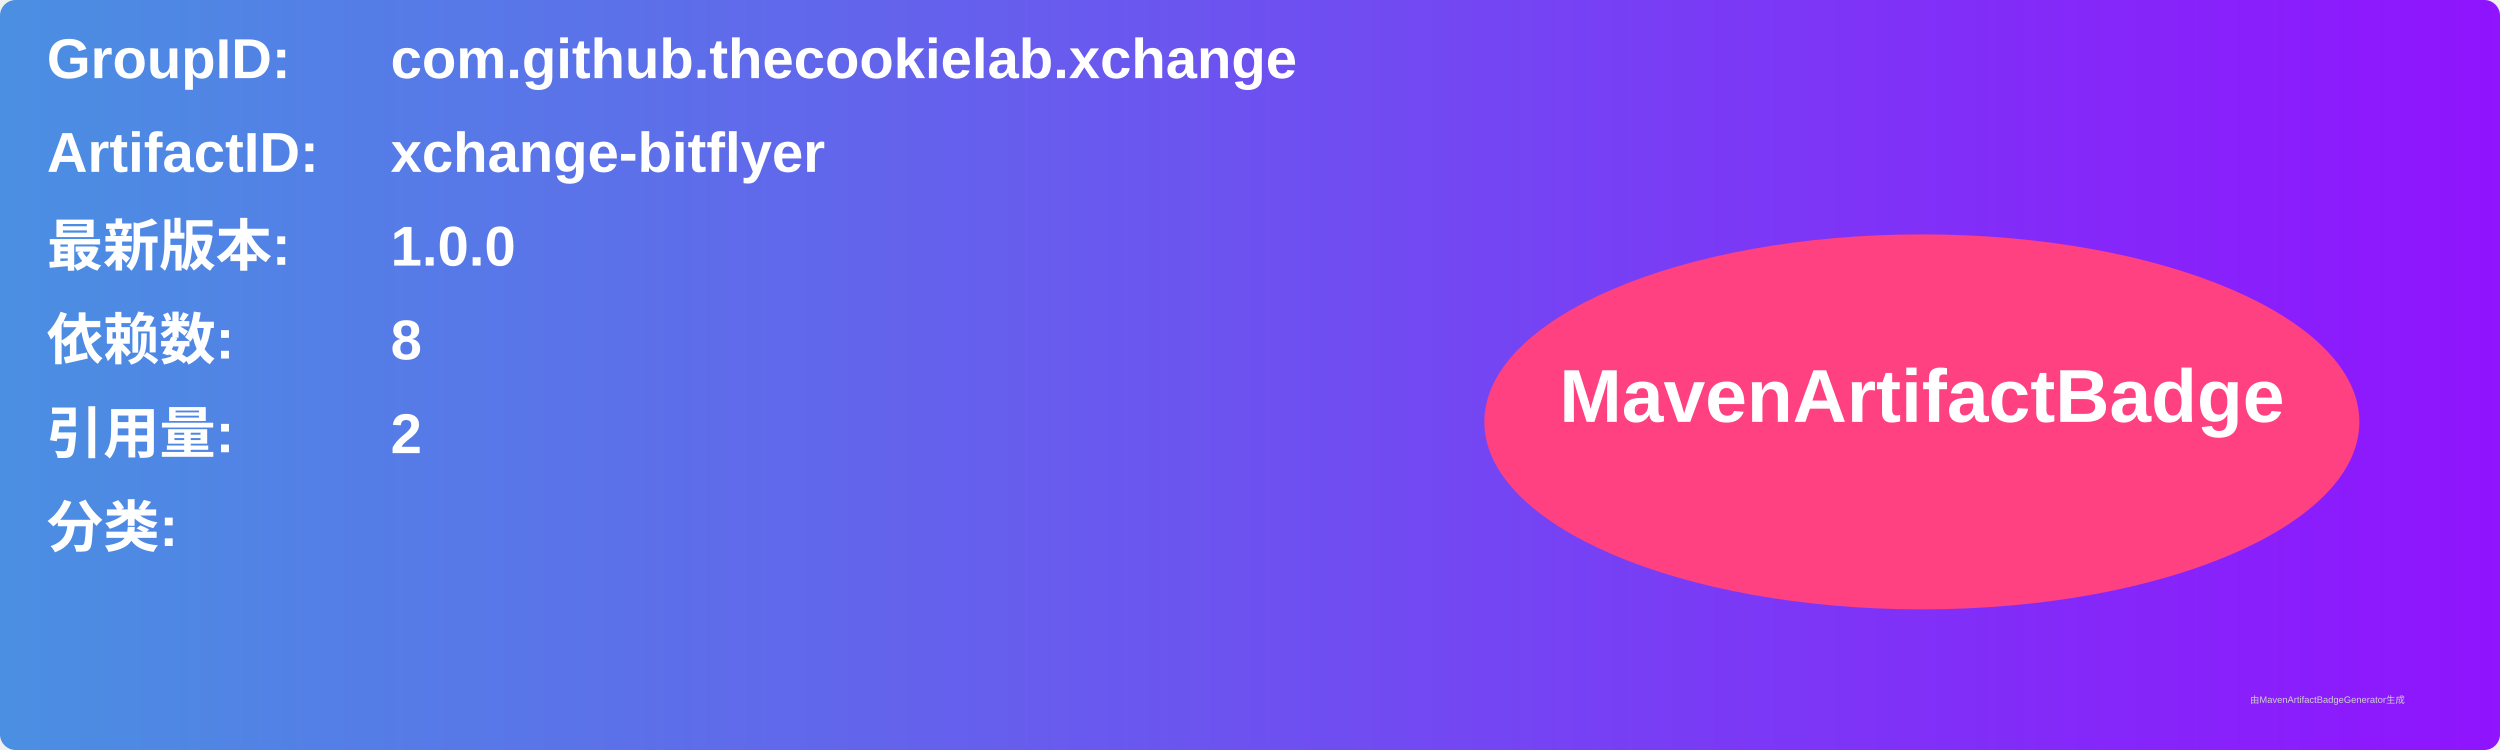
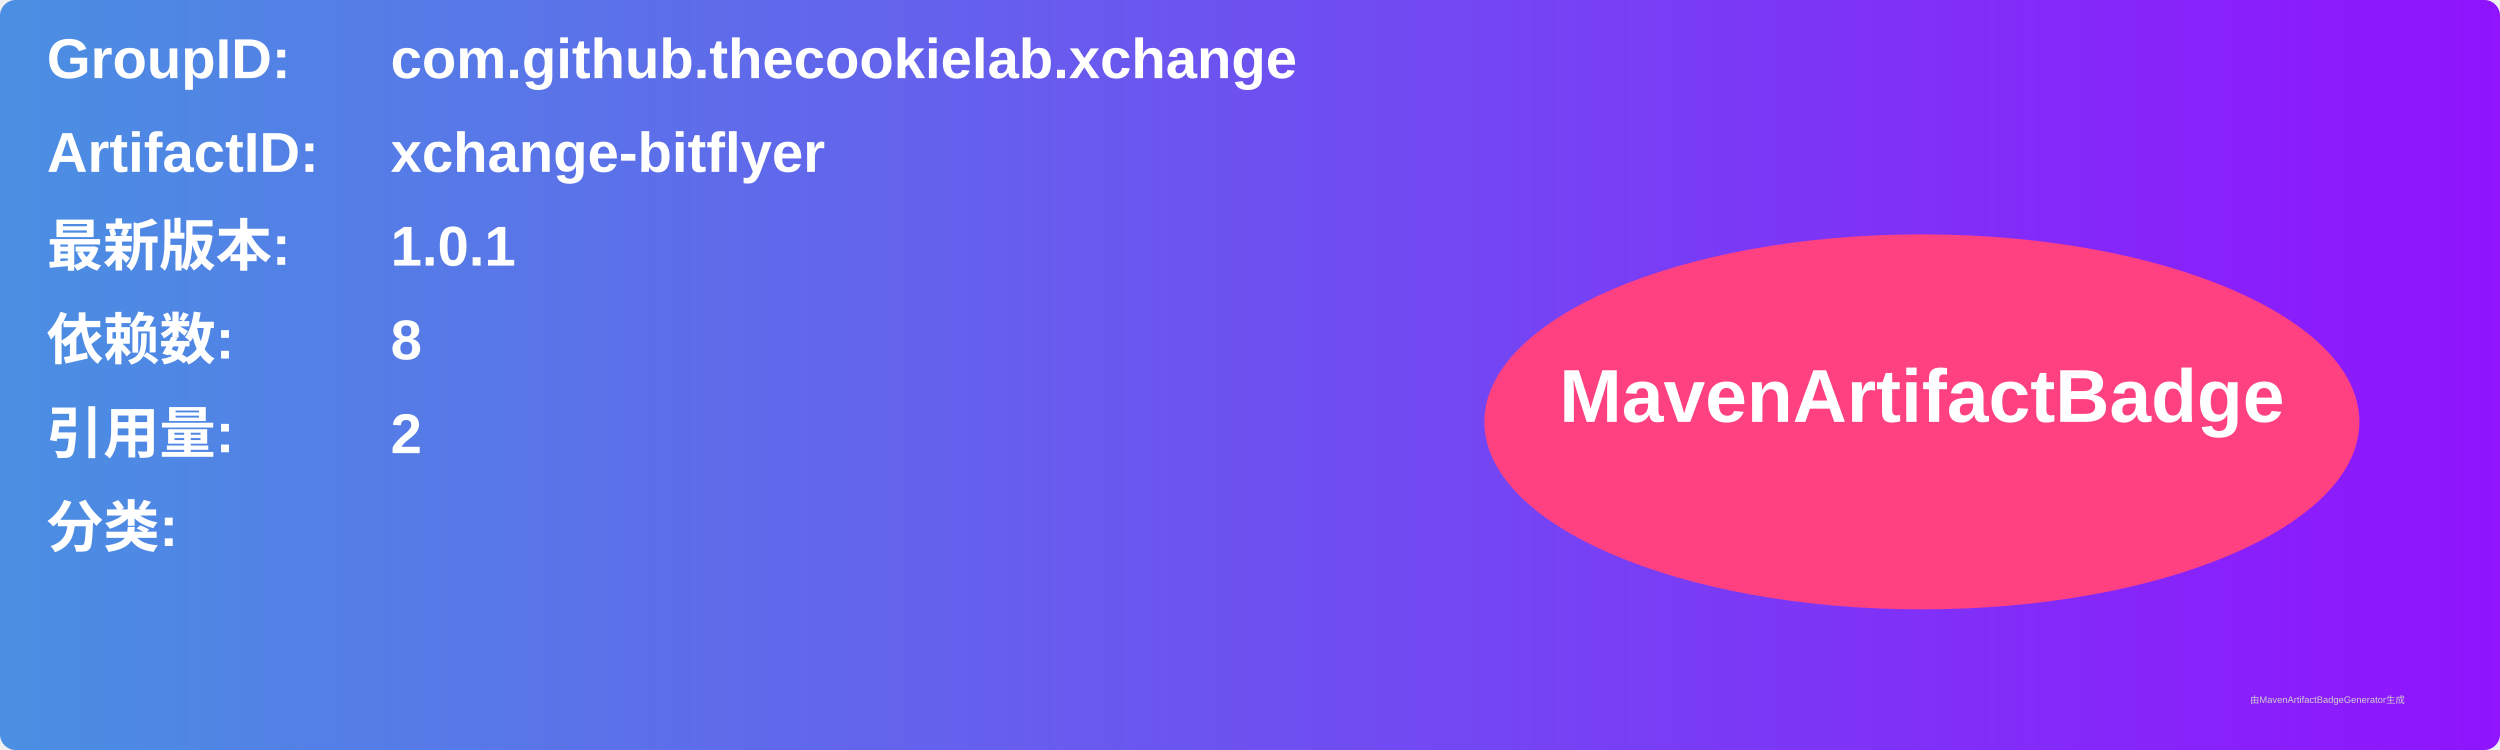
<svg xmlns="http://www.w3.org/2000/svg" width="800" height="240" viewBox="0 0 800 240">
  <linearGradient id="grad" x1="0%" y1="0%" x2="100%" y2="0%">
    <stop offset="0%" stop-color="#4a90e2" />
    <stop offset="100%" stop-color="#9013fe" />
  </linearGradient>
  <rect width="100%" height="100%" rx="5" ry="5" fill="url(#grad)" />
  <g transform="translate(15, 15)">
    <text x="0" y="10" font-family="Arial" font-size="18" fill="white" font-weight="bold" width="260">GroupID:</text>
    <text x="110" y="10" font-family="Arial" font-size="18" fill="white" font-weight="bold" width="460">com.github.thecookielab.xchange</text>
    <text x="0" y="40" font-family="Arial" font-size="18" fill="white" font-weight="bold" width="260">ArtifactID:</text>
    <text x="110" y="40" font-family="Arial" font-size="18" fill="white" font-weight="bold" width="460">xchange-bitflyer</text>
    <text x="0" y="70" font-family="Arial" font-size="18" fill="white" font-weight="bold">最新版本:</text>
    <text x="110" y="70" font-family="Arial" font-size="18" fill="white" font-weight="bold">
-       <tspan font-weight="bold">1.0.0</tspan>
+       <tspan font-weight="bold">1.0.1</tspan>
    </text>
    <text x="0" y="100" font-family="Arial" font-size="18" fill="white" font-weight="bold">依赖数: </text>
    <text x="110" y="100" font-family="Arial" font-size="18" fill="white">
      <tspan font-weight="bold">8</tspan>
    </text>
    <text x="0" y="130" font-family="Arial" font-size="18" fill="white" font-weight="bold">引用量: </text>
    <text x="110" y="130" font-family="Arial" font-size="18" fill="white">
      <tspan font-weight="bold">2</tspan>
    </text>
    <text x="0" y="160" font-family="Arial" font-size="18" fill="white" font-weight="bold">分类:</text>
    <text x="10" y="190" font-family="Arial" font-size="10" fill="white">
      <tspan font-weight="bold" />
    </text>
    <ellipse cx="600" cy="120" rx="140" ry="60" fill="#ff4081" />
    <text x="600" y="120" text-anchor="middle" font-family="Arial" font-size="24" fill="white" font-weight="bold">MavenArtifactBadge</text>
  </g>
  <text x="720" y="225" font-family="Arial" font-size="3" fill="#d0d0d0">由MavenArtifactBadgeGenerator生成</text>
</svg>
